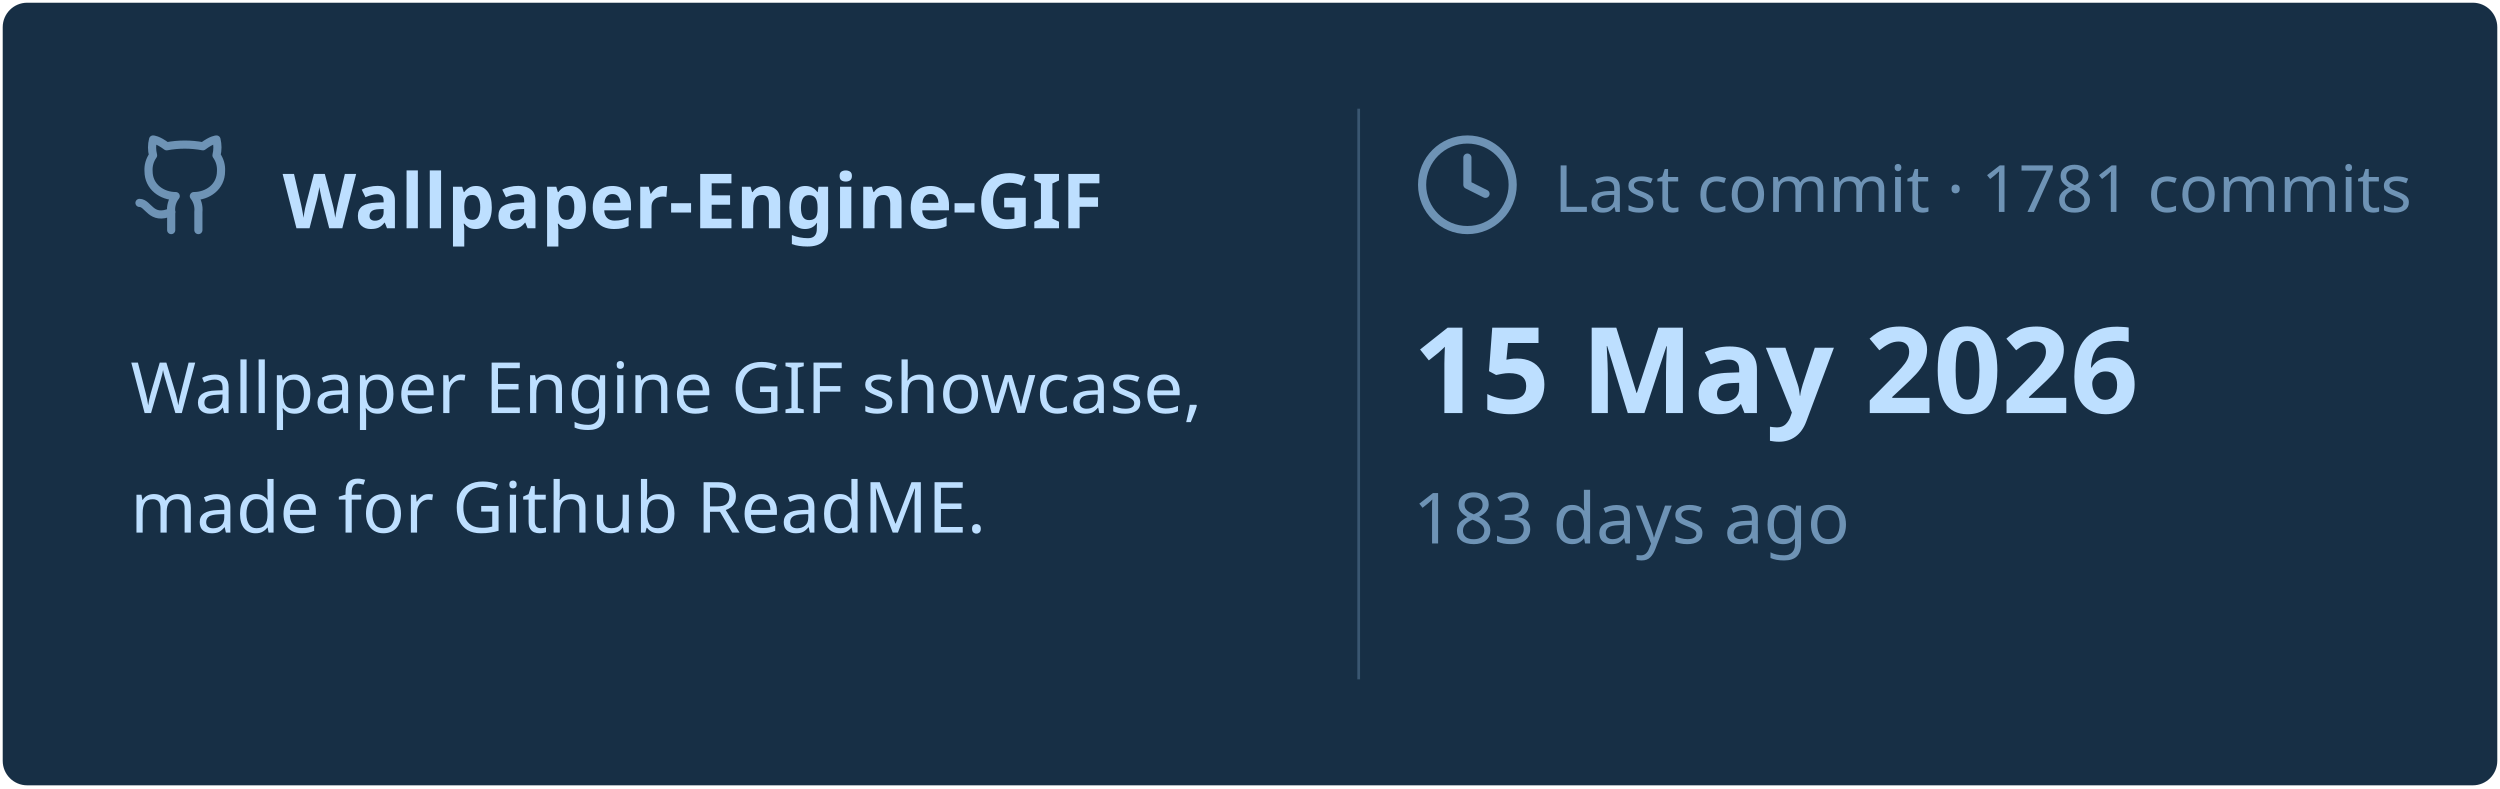
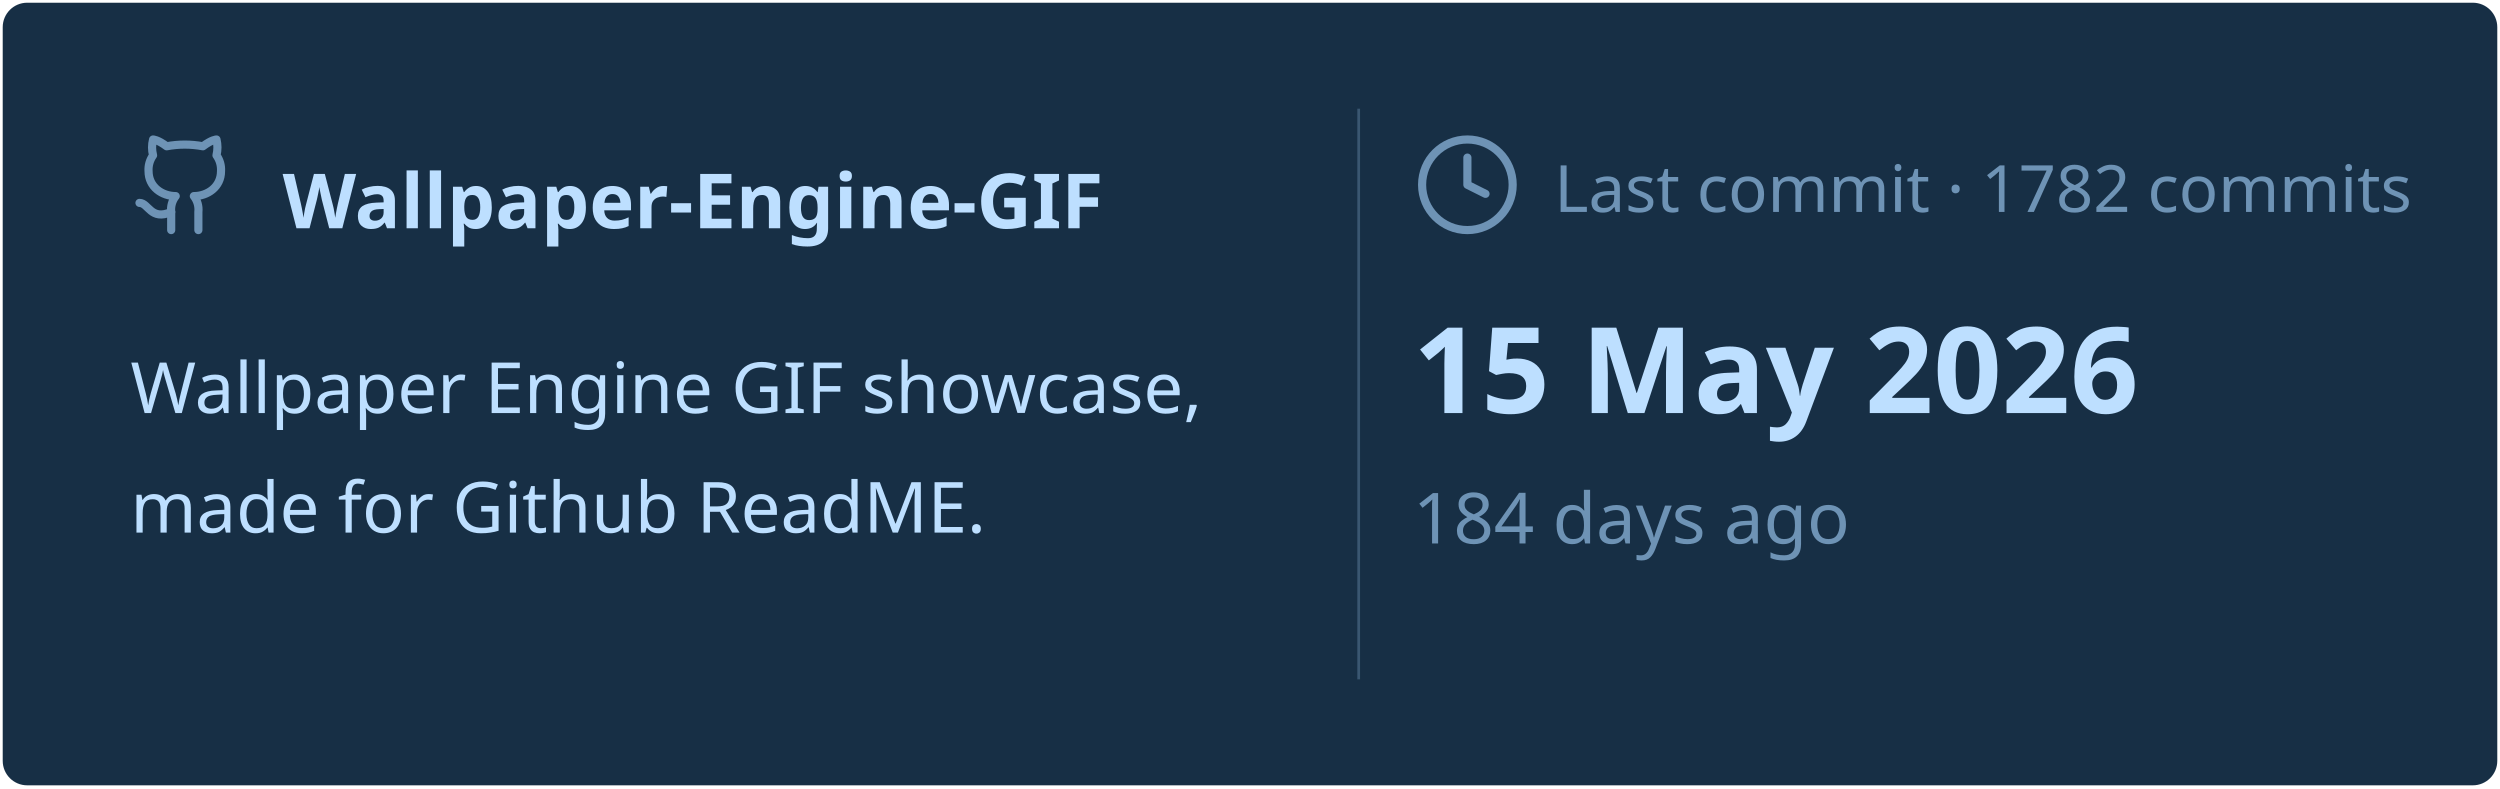
<svg xmlns="http://www.w3.org/2000/svg" viewBox="0 0 460 145" width="460px" height="145px">
  <rect stroke="#000000" stroke-opacity="0" fill="#172F45" rx="4.5" x="0.5" y="0.5" width="459" height="144" />
  <g transform="translate(24, 42)">
    <svg x="0" y="-18" width="20" height="20" viewBox="0 0 24 24" fill="none" stroke="#6E93B5" stroke-width="1.8" stroke-linecap="round" stroke-linejoin="round">
      <path d="M15 22v-4a4.8 4.8 0 0 0-1-3.5c3 0 6-2 6-5.5.08-1.25-.27-2.48-1-3.5.28-1.15.28-2.35 0-3.5 0 0-1 0-3 1.5-2.64-.5-5.36-.5-8 0C6 2 5 2 5 2c-.3 1.15-.3 2.35 0 3.5A5.403 5.403 0 0 0 4 9c0 3.5 3 5.5 6 5.5-.39.49-.68 1.05-.85 1.65-.17.6-.22 1.23-.15 1.85v4" />
      <path d="M9 18c-4.51 2-5-2-7-2" />
    </svg>
    <text x="28" y="0" font-family="&quot;Segoe UI&quot;, Ubuntu, sans-serif" font-size="14" font-weight="700" fill="#BDDFFF">Wallpaper-Engine-GIF</text>
  </g>
  <text x="24" y="76" font-family="&quot;Segoe UI&quot;, Ubuntu, sans-serif" font-size="13" font-weight="400" fill="#BDDFFF">Wallpaper Engine GIF showcase,</text>
  <text x="24" y="98" font-family="&quot;Segoe UI&quot;, Ubuntu, sans-serif" font-size="13" font-weight="400" fill="#BDDFFF">made for Github ReadME.</text>
  <line x1="250" y1="20" x2="250" y2="125" stroke="#6E93B5" stroke-width="0.5" stroke-opacity="0.4" />
  <svg x="260" y="24" width="20" height="20" viewBox="0 0 24 24" fill="none" stroke="#6E93B5" stroke-width="1.8" stroke-linecap="round" stroke-linejoin="round">
    <circle cx="12" cy="12" r="10" />
    <polyline points="12 6 12 12 16 14" />
  </svg>
-   <text x="286" y="39" font-family="&quot;Segoe UI&quot;, Ubuntu, sans-serif" font-size="12" font-weight="400" fill="#6E93B5">Last commit · 1781 commits</text>
+   <text x="286" y="39" font-family="&quot;Segoe UI&quot;, Ubuntu, sans-serif" font-size="12" font-weight="400" fill="#6E93B5">Last commit · 1782 commits</text>
  <text x="260" y="76" font-family="&quot;Segoe UI&quot;, Ubuntu, sans-serif" font-size="22" font-weight="700" fill="#BDDFFF">15 May 2026</text>
-   <text x="260" y="100" font-family="&quot;Segoe UI&quot;, Ubuntu, sans-serif" font-size="13" font-weight="400" fill="#6E93B5">183 days ago</text>
+   <text x="260" y="100" font-family="&quot;Segoe UI&quot;, Ubuntu, sans-serif" font-size="13" font-weight="400" fill="#6E93B5">184 days ago</text>
</svg>
